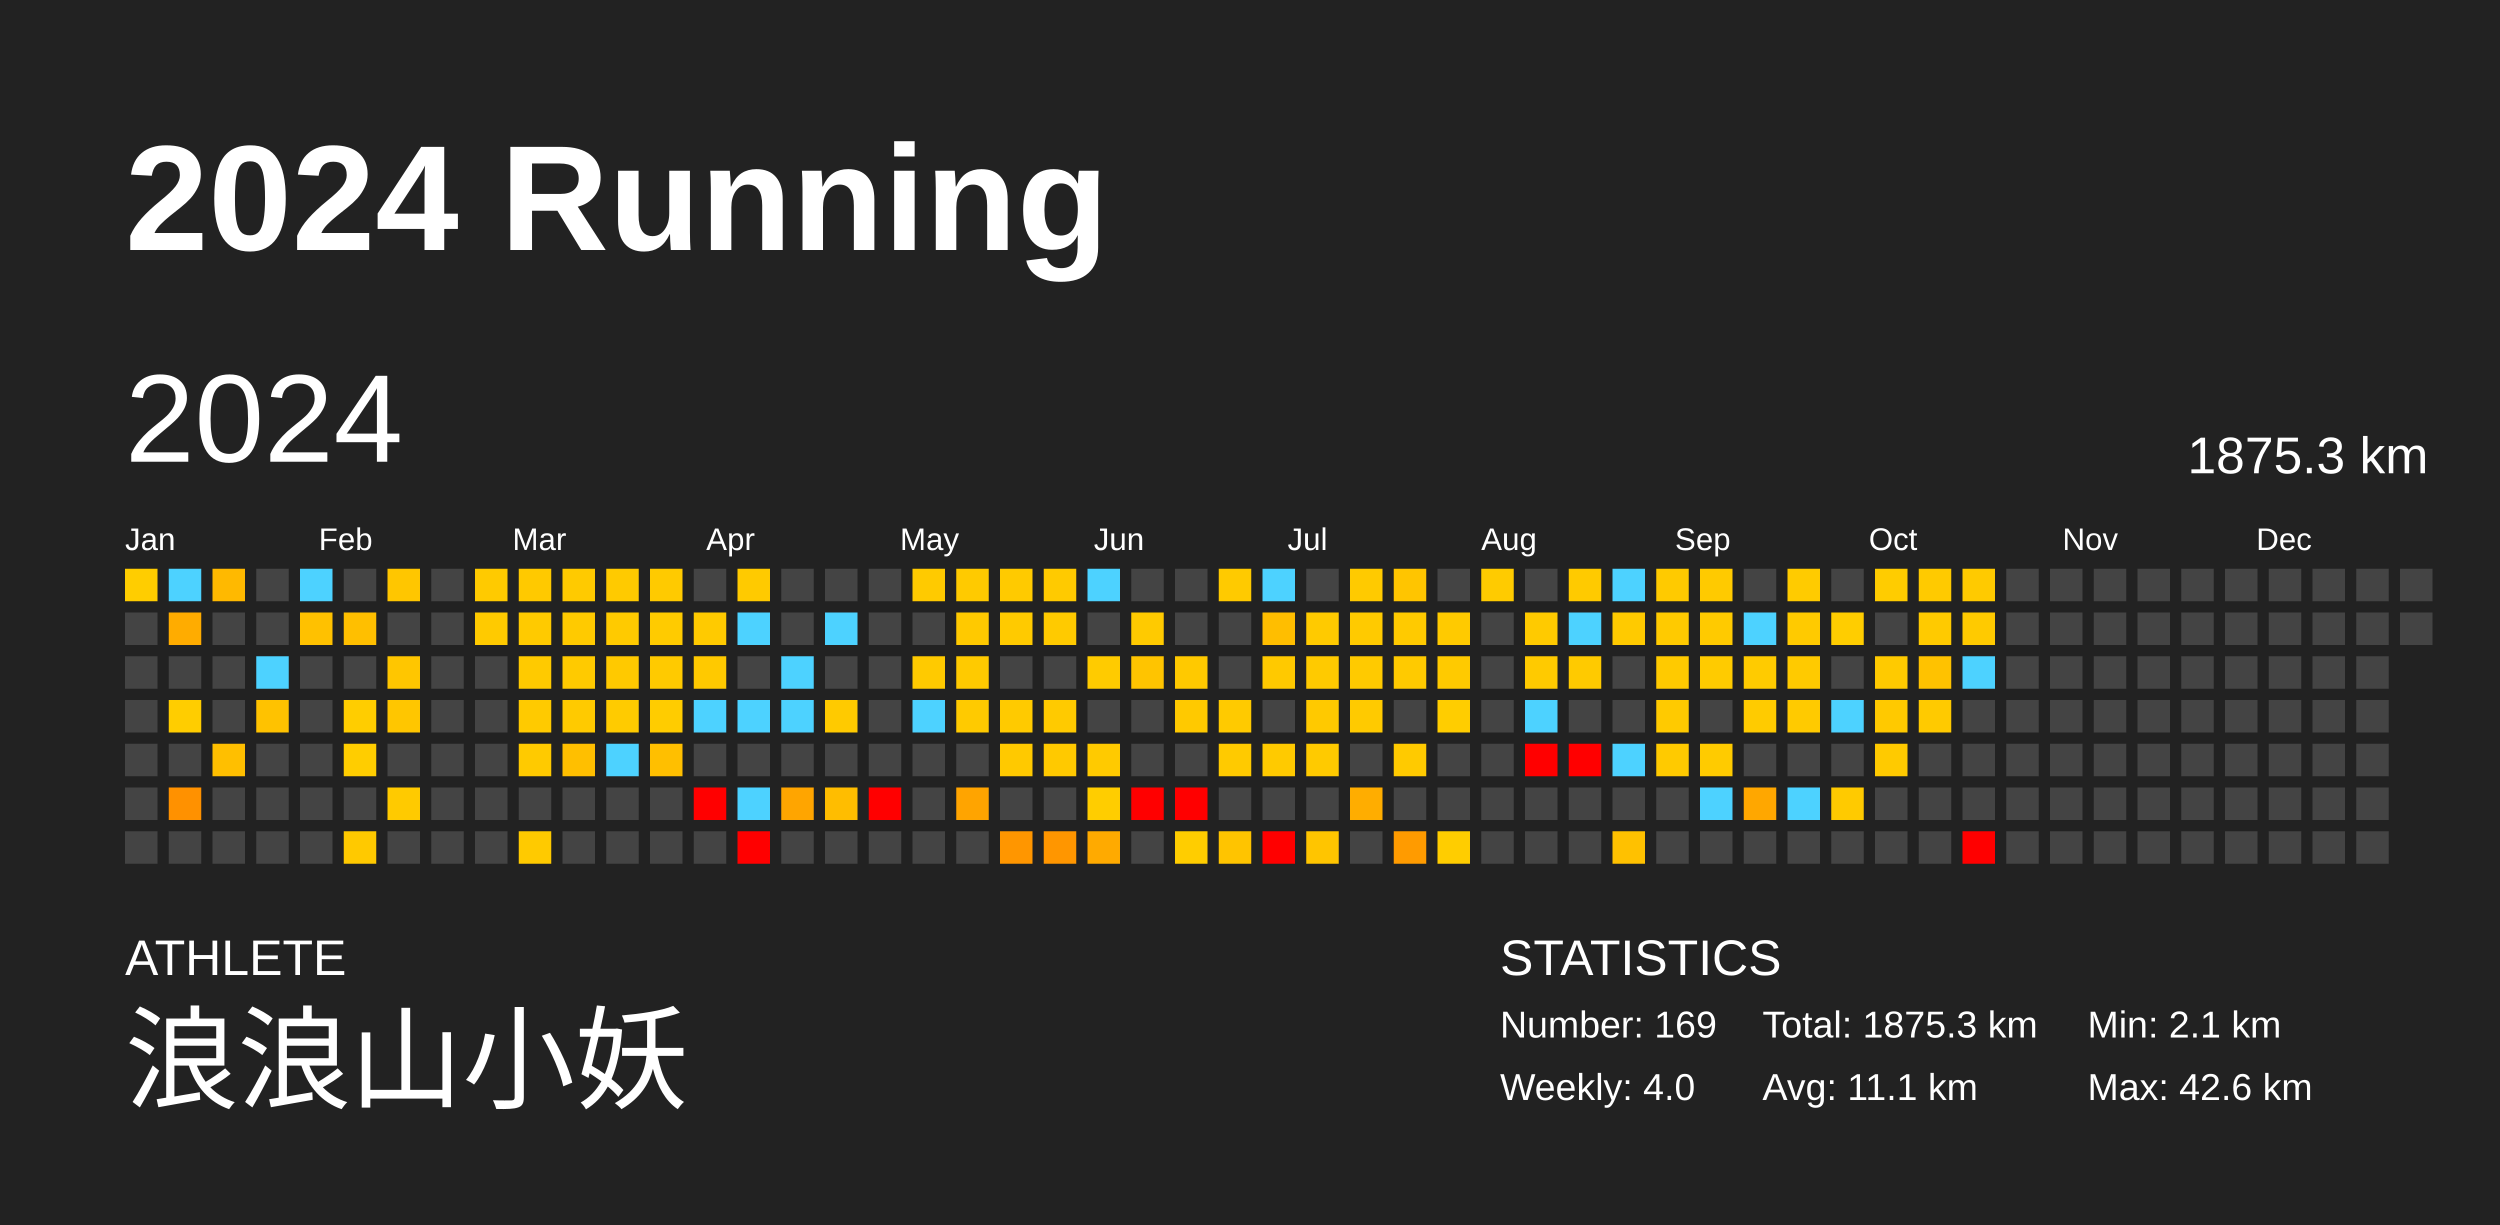
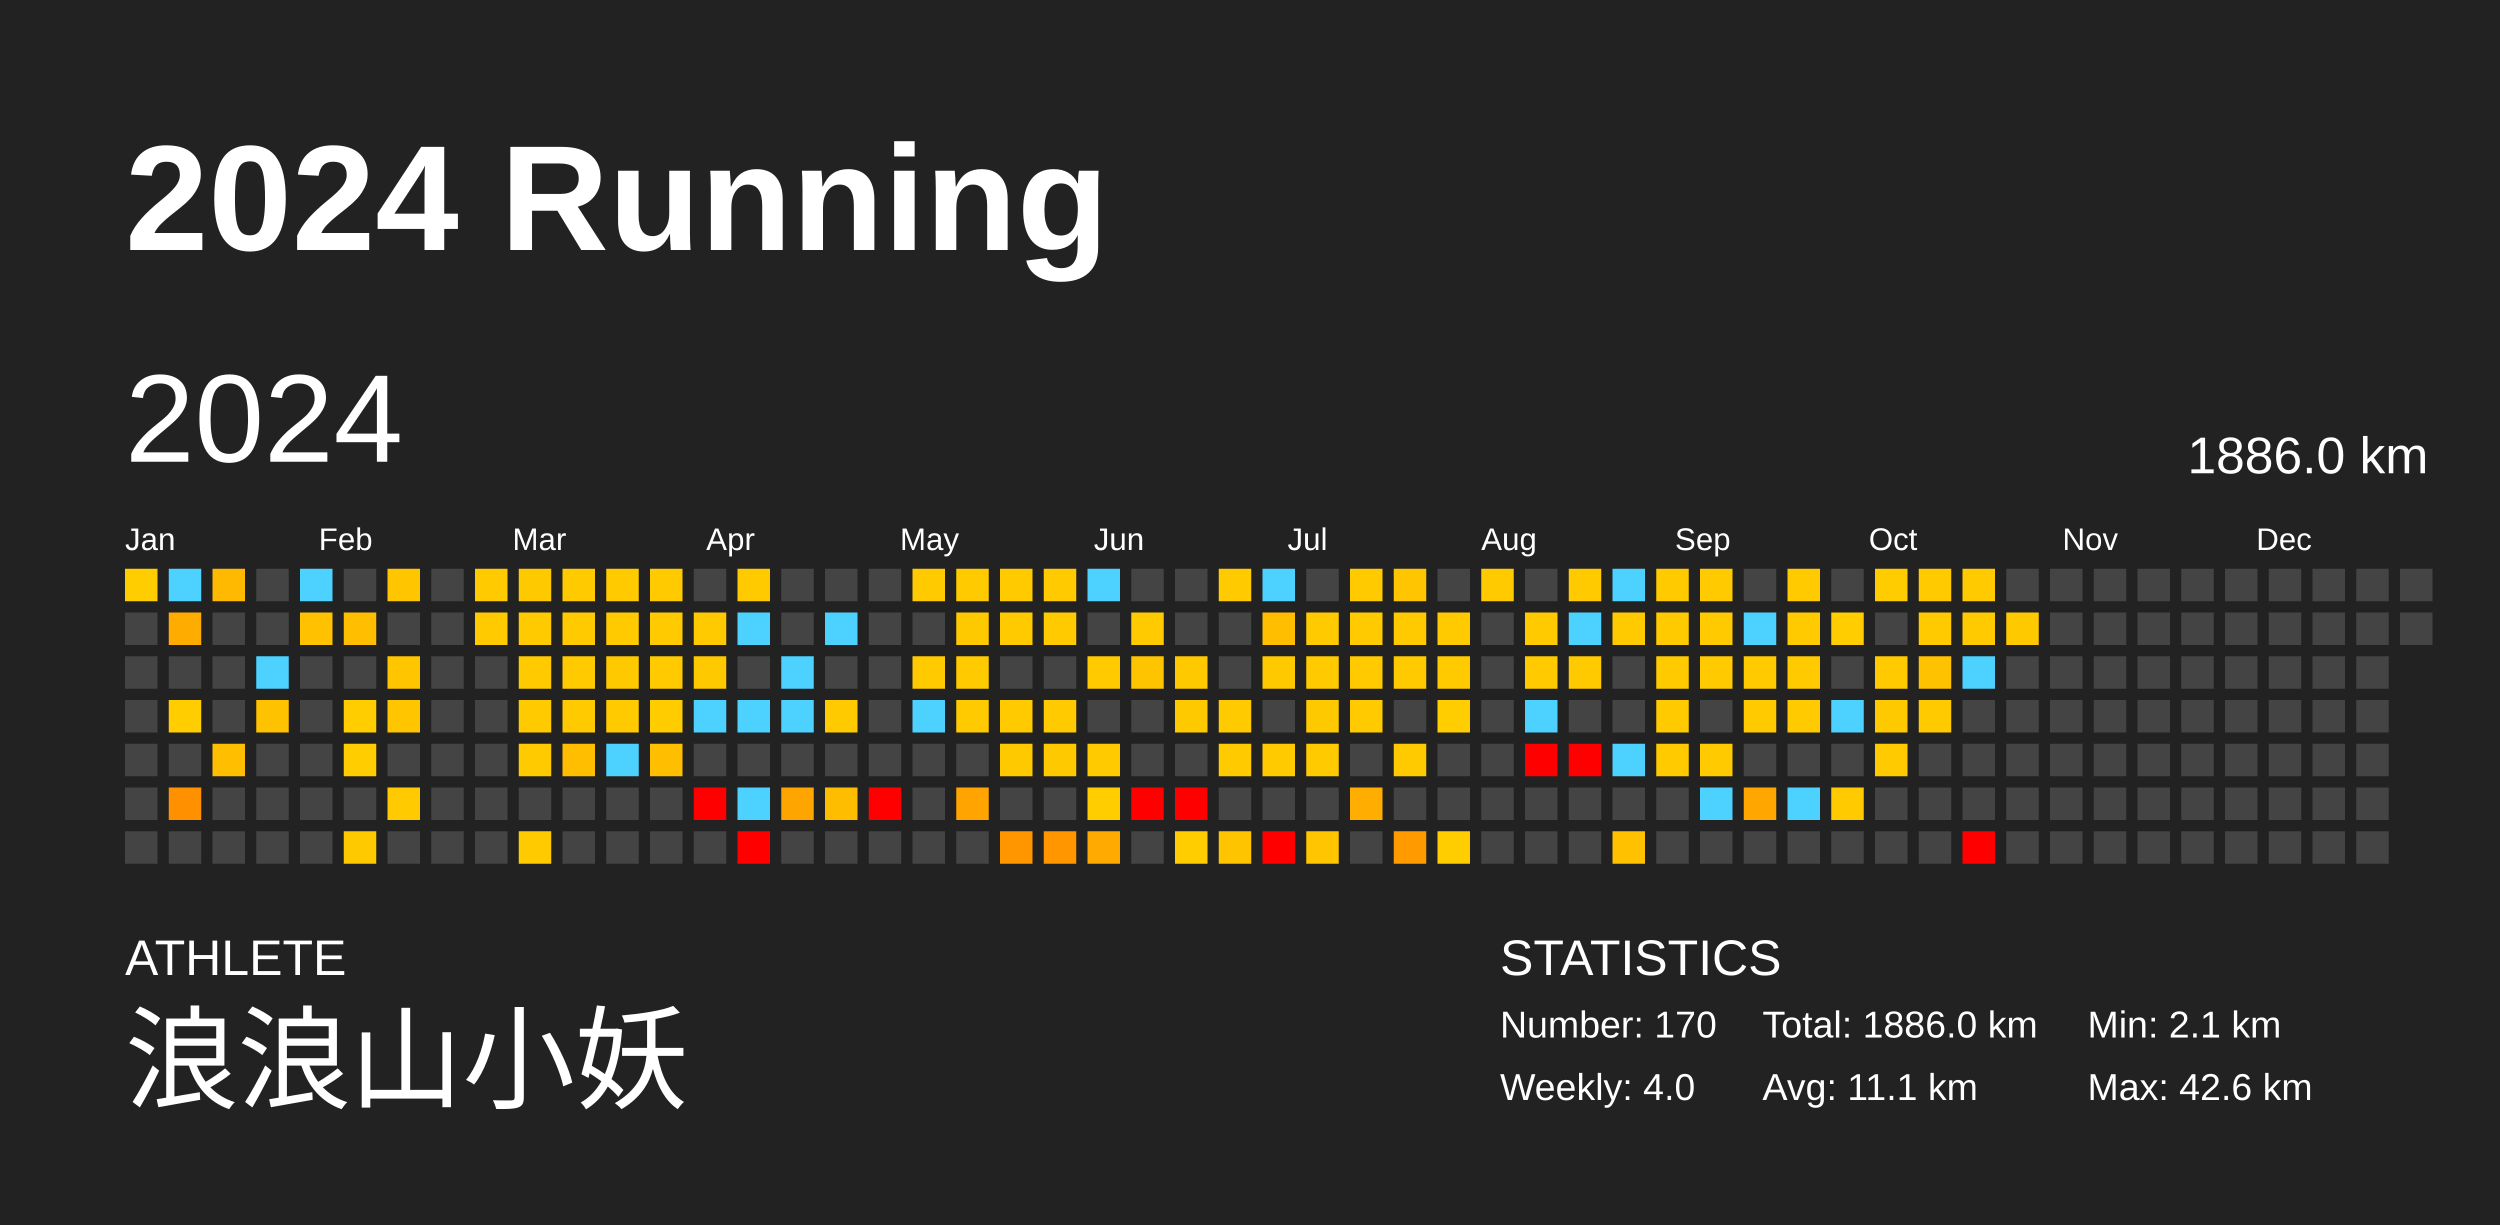
<svg xmlns="http://www.w3.org/2000/svg" baseProfile="full" height="98mm" version="1.1" viewBox="0,0,200,98" width="200mm">
  <defs />
  <rect fill="#222222" height="98" width="200" x="0" y="0" />
  <text fill="#FFFFFF" style="font-size:12px; font-family:Arial; font-weight:bold;" x="10" y="20">2024 Running</text>
  <text fill="#FFFFFF" style="font-size:4px; font-family:Arial" x="10" y="78">ATHLETE</text>
  <text fill="#FFFFFF" style="font-size:9px; font-family:Arial" x="10" y="88">浪浪山小妖</text>
  <text fill="#FFFFFF" style="font-size:4px; font-family:Arial" x="120" y="78">STATISTICS</text>
-   <text fill="#FFFFFF" style="font-size:3px; font-family:Arial" x="120" y="83">Number: 169</text>
+   <text fill="#FFFFFF" style="font-size:3px; font-family:Arial" x="120" y="83">Number: 170</text>
  <text fill="#FFFFFF" style="font-size:3px; font-family:Arial" x="120" y="88">Weekly: 4.0</text>
-   <text fill="#FFFFFF" style="font-size:3px; font-family:Arial" x="141" y="83">Total: 1875.3 km</text>
+   <text fill="#FFFFFF" style="font-size:3px; font-family:Arial" x="141" y="83">Total: 1886.0 km</text>
  <text fill="#FFFFFF" style="font-size:3px; font-family:Arial" x="141" y="88">Avg: 11.1 km</text>
  <text fill="#FFFFFF" style="font-size:3px; font-family:Arial" x="167" y="83">Min: 2.1 km</text>
  <text fill="#FFFFFF" style="font-size:3px; font-family:Arial" x="167" y="88">Max: 42.6 km</text>
  <text dominant-baseline="hanging" fill="#FFFFFF" style="font-size:10.0px; font-family:Arial;" x="10" y="30">2024</text>
-   <text dominant-baseline="hanging" fill="#FFFFFF" style="font-size:4.125px; font-family:Arial;" x="175" y="35">1875.3 km</text>
+   <text dominant-baseline="hanging" fill="#FFFFFF" style="font-size:4.125px; font-family:Arial;" x="175" y="35">1886.0 km</text>
  <text fill="#FFFFFF" style="font-size:2.5px; font-family:Arial" x="10.0" y="44">Jan</text>
  <text fill="#FFFFFF" style="font-size:2.5px; font-family:Arial" x="25.5" y="44">Feb</text>
  <text fill="#FFFFFF" style="font-size:2.5px; font-family:Arial" x="41.0" y="44">Mar</text>
  <text fill="#FFFFFF" style="font-size:2.5px; font-family:Arial" x="56.5" y="44">Apr</text>
  <text fill="#FFFFFF" style="font-size:2.5px; font-family:Arial" x="72.0" y="44">May</text>
  <text fill="#FFFFFF" style="font-size:2.5px; font-family:Arial" x="87.5" y="44">Jun</text>
  <text fill="#FFFFFF" style="font-size:2.5px; font-family:Arial" x="103.0" y="44">Jul</text>
  <text fill="#FFFFFF" style="font-size:2.5px; font-family:Arial" x="118.5" y="44">Aug</text>
  <text fill="#FFFFFF" style="font-size:2.5px; font-family:Arial" x="134.0" y="44">Sep</text>
  <text fill="#FFFFFF" style="font-size:2.5px; font-family:Arial" x="149.5" y="44">Oct</text>
  <text fill="#FFFFFF" style="font-size:2.5px; font-family:Arial" x="165.0" y="44">Nov</text>
  <text fill="#FFFFFF" style="font-size:2.5px; font-family:Arial" x="180.5" y="44">Dec</text>
  <rect fill="#ffcd00" height="2.6" width="2.6" x="10.0" y="45.5" />
  <rect fill="#444444" height="2.6" width="2.6" x="10.0" y="49.0" />
  <rect fill="#444444" height="2.6" width="2.6" x="10.0" y="52.5" />
  <rect fill="#444444" height="2.6" width="2.6" x="10.0" y="56.0" />
  <rect fill="#444444" height="2.6" width="2.6" x="10.0" y="59.5" />
  <rect fill="#444444" height="2.6" width="2.6" x="10.0" y="63.0" />
  <rect fill="#444444" height="2.6" width="2.6" x="10.0" y="66.5" />
  <rect fill="#4dd2ff" height="2.6" width="2.6" x="13.5" y="45.5" />
  <rect fill="#ffac00" height="2.6" width="2.6" x="13.5" y="49.0" />
  <rect fill="#444444" height="2.6" width="2.6" x="13.5" y="52.5" />
  <rect fill="#ffcd00" height="2.6" width="2.6" x="13.5" y="56.0" />
  <rect fill="#444444" height="2.6" width="2.6" x="13.5" y="59.5" />
  <rect fill="#ff9100" height="2.6" width="2.6" x="13.5" y="63.0" />
  <rect fill="#444444" height="2.6" width="2.6" x="13.5" y="66.5" />
  <rect fill="#ffb900" height="2.6" width="2.6" x="17.0" y="45.5" />
  <rect fill="#444444" height="2.6" width="2.6" x="17.0" y="49.0" />
  <rect fill="#444444" height="2.6" width="2.6" x="17.0" y="52.5" />
  <rect fill="#444444" height="2.6" width="2.6" x="17.0" y="56.0" />
  <rect fill="#ffbf00" height="2.6" width="2.6" x="17.0" y="59.5" />
  <rect fill="#444444" height="2.6" width="2.6" x="17.0" y="63.0" />
  <rect fill="#444444" height="2.6" width="2.6" x="17.0" y="66.5" />
  <rect fill="#444444" height="2.6" width="2.6" x="20.5" y="45.5" />
  <rect fill="#444444" height="2.6" width="2.6" x="20.5" y="49.0" />
  <rect fill="#4dd2ff" height="2.6" width="2.6" x="20.5" y="52.5" />
  <rect fill="#ffc200" height="2.6" width="2.6" x="20.5" y="56.0" />
  <rect fill="#444444" height="2.6" width="2.6" x="20.5" y="59.5" />
  <rect fill="#444444" height="2.6" width="2.6" x="20.5" y="63.0" />
  <rect fill="#444444" height="2.6" width="2.6" x="20.5" y="66.5" />
  <rect fill="#4dd2ff" height="2.6" width="2.6" x="24.0" y="45.5" />
  <rect fill="#ffc100" height="2.6" width="2.6" x="24.0" y="49.0" />
  <rect fill="#444444" height="2.6" width="2.6" x="24.0" y="52.5" />
  <rect fill="#444444" height="2.6" width="2.6" x="24.0" y="56.0" />
  <rect fill="#444444" height="2.6" width="2.6" x="24.0" y="59.5" />
  <rect fill="#444444" height="2.6" width="2.6" x="24.0" y="63.0" />
  <rect fill="#444444" height="2.6" width="2.6" x="24.0" y="66.5" />
  <rect fill="#444444" height="2.6" width="2.6" x="27.5" y="45.5" />
  <rect fill="#ffbf00" height="2.6" width="2.6" x="27.5" y="49.0" />
  <rect fill="#444444" height="2.6" width="2.6" x="27.5" y="52.5" />
  <rect fill="#ffcd00" height="2.6" width="2.6" x="27.5" y="56.0" />
  <rect fill="#ffcd00" height="2.6" width="2.6" x="27.5" y="59.5" />
  <rect fill="#444444" height="2.6" width="2.6" x="27.5" y="63.0" />
  <rect fill="#ffc900" height="2.6" width="2.6" x="27.5" y="66.5" />
  <rect fill="#ffc600" height="2.6" width="2.6" x="31.0" y="45.5" />
  <rect fill="#444444" height="2.6" width="2.6" x="31.0" y="49.0" />
  <rect fill="#ffc600" height="2.6" width="2.6" x="31.0" y="52.5" />
  <rect fill="#ffc600" height="2.6" width="2.6" x="31.0" y="56.0" />
  <rect fill="#444444" height="2.6" width="2.6" x="31.0" y="59.5" />
  <rect fill="#ffca00" height="2.6" width="2.6" x="31.0" y="63.0" />
  <rect fill="#444444" height="2.6" width="2.6" x="31.0" y="66.5" />
  <rect fill="#444444" height="2.6" width="2.6" x="34.5" y="45.5" />
  <rect fill="#444444" height="2.6" width="2.6" x="34.5" y="49.0" />
  <rect fill="#444444" height="2.6" width="2.6" x="34.5" y="52.5" />
  <rect fill="#444444" height="2.6" width="2.6" x="34.5" y="56.0" />
  <rect fill="#444444" height="2.6" width="2.6" x="34.5" y="59.5" />
  <rect fill="#444444" height="2.6" width="2.6" x="34.5" y="63.0" />
  <rect fill="#444444" height="2.6" width="2.6" x="34.5" y="66.5" />
  <rect fill="#ffca00" height="2.6" width="2.6" x="38.0" y="45.5" />
  <rect fill="#ffca00" height="2.6" width="2.6" x="38.0" y="49.0" />
  <rect fill="#444444" height="2.6" width="2.6" x="38.0" y="52.5" />
  <rect fill="#444444" height="2.6" width="2.6" x="38.0" y="56.0" />
  <rect fill="#444444" height="2.6" width="2.6" x="38.0" y="59.5" />
  <rect fill="#444444" height="2.6" width="2.6" x="38.0" y="63.0" />
  <rect fill="#444444" height="2.6" width="2.6" x="38.0" y="66.5" />
  <rect fill="#ffc900" height="2.6" width="2.6" x="41.5" y="45.5" />
  <rect fill="#ffca00" height="2.6" width="2.6" x="41.5" y="49.0" />
  <rect fill="#ffca00" height="2.6" width="2.6" x="41.5" y="52.5" />
  <rect fill="#ffca00" height="2.6" width="2.6" x="41.5" y="56.0" />
  <rect fill="#ffca00" height="2.6" width="2.6" x="41.5" y="59.5" />
  <rect fill="#444444" height="2.6" width="2.6" x="41.5" y="63.0" />
  <rect fill="#ffca00" height="2.6" width="2.6" x="41.5" y="66.5" />
  <rect fill="#ffca00" height="2.6" width="2.6" x="45.0" y="45.5" />
  <rect fill="#ffca00" height="2.6" width="2.6" x="45.0" y="49.0" />
  <rect fill="#ffca00" height="2.6" width="2.6" x="45.0" y="52.5" />
  <rect fill="#ffca00" height="2.6" width="2.6" x="45.0" y="56.0" />
  <rect fill="#ffbf00" height="2.6" width="2.6" x="45.0" y="59.5" />
  <rect fill="#444444" height="2.6" width="2.6" x="45.0" y="63.0" />
  <rect fill="#444444" height="2.6" width="2.6" x="45.0" y="66.5" />
  <rect fill="#ffca00" height="2.6" width="2.6" x="48.5" y="45.5" />
  <rect fill="#ffca00" height="2.6" width="2.6" x="48.5" y="49.0" />
  <rect fill="#ffc900" height="2.6" width="2.6" x="48.5" y="52.5" />
  <rect fill="#ffcb00" height="2.6" width="2.6" x="48.5" y="56.0" />
  <rect fill="#4dd2ff" height="2.6" width="2.6" x="48.5" y="59.5" />
  <rect fill="#444444" height="2.6" width="2.6" x="48.5" y="63.0" />
  <rect fill="#444444" height="2.6" width="2.6" x="48.5" y="66.5" />
  <rect fill="#ffca00" height="2.6" width="2.6" x="52.0" y="45.5" />
  <rect fill="#ffcb00" height="2.6" width="2.6" x="52.0" y="49.0" />
  <rect fill="#ffca00" height="2.6" width="2.6" x="52.0" y="52.5" />
  <rect fill="#ffcc00" height="2.6" width="2.6" x="52.0" y="56.0" />
  <rect fill="#ffbf00" height="2.6" width="2.6" x="52.0" y="59.5" />
  <rect fill="#444444" height="2.6" width="2.6" x="52.0" y="63.0" />
  <rect fill="#444444" height="2.6" width="2.6" x="52.0" y="66.5" />
  <rect fill="#444444" height="2.6" width="2.6" x="55.5" y="45.5" />
  <rect fill="#ffca00" height="2.6" width="2.6" x="55.5" y="49.0" />
  <rect fill="#ffc900" height="2.6" width="2.6" x="55.5" y="52.5" />
  <rect fill="#4dd2ff" height="2.6" width="2.6" x="55.5" y="56.0" />
  <rect fill="#444444" height="2.6" width="2.6" x="55.5" y="59.5" />
  <rect fill="red" height="2.6" width="2.6" x="55.5" y="63.0" />
  <rect fill="#444444" height="2.6" width="2.6" x="55.5" y="66.5" />
  <rect fill="#ffca00" height="2.6" width="2.6" x="59.0" y="45.5" />
  <rect fill="#4dd2ff" height="2.6" width="2.6" x="59.0" y="49.0" />
  <rect fill="#444444" height="2.6" width="2.6" x="59.0" y="52.5" />
  <rect fill="#4dd2ff" height="2.6" width="2.6" x="59.0" y="56.0" />
  <rect fill="#444444" height="2.6" width="2.6" x="59.0" y="59.5" />
  <rect fill="#4dd2ff" height="2.6" width="2.6" x="59.0" y="63.0" />
  <rect fill="red" height="2.6" width="2.6" x="59.0" y="66.5" />
  <rect fill="#444444" height="2.6" width="2.6" x="62.5" y="45.5" />
  <rect fill="#444444" height="2.6" width="2.6" x="62.5" y="49.0" />
  <rect fill="#4dd2ff" height="2.6" width="2.6" x="62.5" y="52.5" />
  <rect fill="#4dd2ff" height="2.6" width="2.6" x="62.5" y="56.0" />
  <rect fill="#444444" height="2.6" width="2.6" x="62.5" y="59.5" />
  <rect fill="#ffa500" height="2.6" width="2.6" x="62.5" y="63.0" />
  <rect fill="#444444" height="2.6" width="2.6" x="62.5" y="66.5" />
  <rect fill="#444444" height="2.6" width="2.6" x="66.0" y="45.5" />
  <rect fill="#4dd2ff" height="2.6" width="2.6" x="66.0" y="49.0" />
  <rect fill="#444444" height="2.6" width="2.6" x="66.0" y="52.5" />
  <rect fill="#ffca00" height="2.6" width="2.6" x="66.0" y="56.0" />
  <rect fill="#444444" height="2.6" width="2.6" x="66.0" y="59.5" />
  <rect fill="#ffbd00" height="2.6" width="2.6" x="66.0" y="63.0" />
  <rect fill="#444444" height="2.6" width="2.6" x="66.0" y="66.5" />
  <rect fill="#444444" height="2.6" width="2.6" x="69.5" y="45.5" />
  <rect fill="#444444" height="2.6" width="2.6" x="69.5" y="49.0" />
  <rect fill="#444444" height="2.6" width="2.6" x="69.5" y="52.5" />
  <rect fill="#444444" height="2.6" width="2.6" x="69.5" y="56.0" />
  <rect fill="#444444" height="2.6" width="2.6" x="69.5" y="59.5" />
  <rect fill="red" height="2.6" width="2.6" x="69.5" y="63.0" />
  <rect fill="#444444" height="2.6" width="2.6" x="69.5" y="66.5" />
  <rect fill="#ffca00" height="2.6" width="2.6" x="73.0" y="45.5" />
  <rect fill="#444444" height="2.6" width="2.6" x="73.0" y="49.0" />
  <rect fill="#ffca00" height="2.6" width="2.6" x="73.0" y="52.5" />
  <rect fill="#4dd2ff" height="2.6" width="2.6" x="73.0" y="56.0" />
  <rect fill="#444444" height="2.6" width="2.6" x="73.0" y="59.5" />
  <rect fill="#444444" height="2.6" width="2.6" x="73.0" y="63.0" />
  <rect fill="#444444" height="2.6" width="2.6" x="73.0" y="66.5" />
  <rect fill="#ffca00" height="2.6" width="2.6" x="76.5" y="45.5" />
  <rect fill="#ffc900" height="2.6" width="2.6" x="76.5" y="49.0" />
  <rect fill="#ffca00" height="2.6" width="2.6" x="76.5" y="52.5" />
  <rect fill="#ffca00" height="2.6" width="2.6" x="76.5" y="56.0" />
  <rect fill="#444444" height="2.6" width="2.6" x="76.5" y="59.5" />
  <rect fill="#ffa400" height="2.6" width="2.6" x="76.5" y="63.0" />
  <rect fill="#444444" height="2.6" width="2.6" x="76.5" y="66.5" />
  <rect fill="#ffca00" height="2.6" width="2.6" x="80.0" y="45.5" />
  <rect fill="#ffca00" height="2.6" width="2.6" x="80.0" y="49.0" />
  <rect fill="#444444" height="2.6" width="2.6" x="80.0" y="52.5" />
  <rect fill="#ffca00" height="2.6" width="2.6" x="80.0" y="56.0" />
  <rect fill="#ffc900" height="2.6" width="2.6" x="80.0" y="59.5" />
  <rect fill="#444444" height="2.6" width="2.6" x="80.0" y="63.0" />
  <rect fill="#ff9600" height="2.6" width="2.6" x="80.0" y="66.5" />
  <rect fill="#ffca00" height="2.6" width="2.6" x="83.5" y="45.5" />
  <rect fill="#ffca00" height="2.6" width="2.6" x="83.5" y="49.0" />
  <rect fill="#444444" height="2.6" width="2.6" x="83.5" y="52.5" />
  <rect fill="#ffca00" height="2.6" width="2.6" x="83.5" y="56.0" />
  <rect fill="#ffc900" height="2.6" width="2.6" x="83.5" y="59.5" />
  <rect fill="#444444" height="2.6" width="2.6" x="83.5" y="63.0" />
  <rect fill="#ff9600" height="2.6" width="2.6" x="83.5" y="66.5" />
  <rect fill="#4dd2ff" height="2.6" width="2.6" x="87.0" y="45.5" />
  <rect fill="#444444" height="2.6" width="2.6" x="87.0" y="49.0" />
  <rect fill="#ffcb00" height="2.6" width="2.6" x="87.0" y="52.5" />
  <rect fill="#444444" height="2.6" width="2.6" x="87.0" y="56.0" />
  <rect fill="#ffca00" height="2.6" width="2.6" x="87.0" y="59.5" />
  <rect fill="#ffcd00" height="2.6" width="2.6" x="87.0" y="63.0" />
  <rect fill="#ffaa00" height="2.6" width="2.6" x="87.0" y="66.5" />
  <rect fill="#444444" height="2.6" width="2.6" x="90.5" y="45.5" />
  <rect fill="#ffca00" height="2.6" width="2.6" x="90.5" y="49.0" />
  <rect fill="#ffc400" height="2.6" width="2.6" x="90.5" y="52.5" />
  <rect fill="#444444" height="2.6" width="2.6" x="90.5" y="56.0" />
  <rect fill="#444444" height="2.6" width="2.6" x="90.5" y="59.5" />
  <rect fill="red" height="2.6" width="2.6" x="90.5" y="63.0" />
  <rect fill="#444444" height="2.6" width="2.6" x="90.5" y="66.5" />
  <rect fill="#444444" height="2.6" width="2.6" x="94.0" y="45.5" />
  <rect fill="#444444" height="2.6" width="2.6" x="94.0" y="49.0" />
  <rect fill="#ffc900" height="2.6" width="2.6" x="94.0" y="52.5" />
  <rect fill="#ffc900" height="2.6" width="2.6" x="94.0" y="56.0" />
  <rect fill="#444444" height="2.6" width="2.6" x="94.0" y="59.5" />
  <rect fill="red" height="2.6" width="2.6" x="94.0" y="63.0" />
  <rect fill="#ffcd00" height="2.6" width="2.6" x="94.0" y="66.5" />
  <rect fill="#ffca00" height="2.6" width="2.6" x="97.5" y="45.5" />
  <rect fill="#444444" height="2.6" width="2.6" x="97.5" y="49.0" />
  <rect fill="#444444" height="2.6" width="2.6" x="97.5" y="52.5" />
  <rect fill="#ffca00" height="2.6" width="2.6" x="97.5" y="56.0" />
  <rect fill="#ffca00" height="2.6" width="2.6" x="97.5" y="59.5" />
  <rect fill="#444444" height="2.6" width="2.6" x="97.5" y="63.0" />
  <rect fill="#ffc400" height="2.6" width="2.6" x="97.5" y="66.5" />
  <rect fill="#4dd2ff" height="2.6" width="2.6" x="101.0" y="45.5" />
  <rect fill="#ffbe00" height="2.6" width="2.6" x="101.0" y="49.0" />
  <rect fill="#ffc900" height="2.6" width="2.6" x="101.0" y="52.5" />
  <rect fill="#444444" height="2.6" width="2.6" x="101.0" y="56.0" />
  <rect fill="#ffca00" height="2.6" width="2.6" x="101.0" y="59.5" />
  <rect fill="#444444" height="2.6" width="2.6" x="101.0" y="63.0" />
  <rect fill="red" height="2.6" width="2.6" x="101.0" y="66.5" />
  <rect fill="#444444" height="2.6" width="2.6" x="104.5" y="45.5" />
  <rect fill="#ffca00" height="2.6" width="2.6" x="104.5" y="49.0" />
  <rect fill="#ffca00" height="2.6" width="2.6" x="104.5" y="52.5" />
  <rect fill="#ffc900" height="2.6" width="2.6" x="104.5" y="56.0" />
  <rect fill="#ffca00" height="2.6" width="2.6" x="104.5" y="59.5" />
  <rect fill="#444444" height="2.6" width="2.6" x="104.5" y="63.0" />
  <rect fill="#ffc500" height="2.6" width="2.6" x="104.5" y="66.5" />
  <rect fill="#ffca00" height="2.6" width="2.6" x="108.0" y="45.5" />
  <rect fill="#ffca00" height="2.6" width="2.6" x="108.0" y="49.0" />
  <rect fill="#ffca00" height="2.6" width="2.6" x="108.0" y="52.5" />
  <rect fill="#ffca00" height="2.6" width="2.6" x="108.0" y="56.0" />
  <rect fill="#444444" height="2.6" width="2.6" x="108.0" y="59.5" />
  <rect fill="#ffad00" height="2.6" width="2.6" x="108.0" y="63.0" />
  <rect fill="#444444" height="2.6" width="2.6" x="108.0" y="66.5" />
  <rect fill="#ffc500" height="2.6" width="2.6" x="111.5" y="45.5" />
  <rect fill="#ffca00" height="2.6" width="2.6" x="111.5" y="49.0" />
  <rect fill="#ffca00" height="2.6" width="2.6" x="111.5" y="52.5" />
  <rect fill="#444444" height="2.6" width="2.6" x="111.5" y="56.0" />
  <rect fill="#ffca00" height="2.6" width="2.6" x="111.5" y="59.5" />
  <rect fill="#444444" height="2.6" width="2.6" x="111.5" y="63.0" />
  <rect fill="#ff9b00" height="2.6" width="2.6" x="111.5" y="66.5" />
  <rect fill="#444444" height="2.6" width="2.6" x="115.0" y="45.5" />
  <rect fill="#ffca00" height="2.6" width="2.6" x="115.0" y="49.0" />
  <rect fill="#ffca00" height="2.6" width="2.6" x="115.0" y="52.5" />
  <rect fill="#ffcd00" height="2.6" width="2.6" x="115.0" y="56.0" />
  <rect fill="#444444" height="2.6" width="2.6" x="115.0" y="59.5" />
  <rect fill="#444444" height="2.6" width="2.6" x="115.0" y="63.0" />
  <rect fill="#ffcd00" height="2.6" width="2.6" x="115.0" y="66.5" />
  <rect fill="#ffcb00" height="2.6" width="2.6" x="118.5" y="45.5" />
  <rect fill="#444444" height="2.6" width="2.6" x="118.5" y="49.0" />
  <rect fill="#444444" height="2.6" width="2.6" x="118.5" y="52.5" />
  <rect fill="#444444" height="2.6" width="2.6" x="118.5" y="56.0" />
  <rect fill="#444444" height="2.6" width="2.6" x="118.5" y="59.5" />
  <rect fill="#444444" height="2.6" width="2.6" x="118.5" y="63.0" />
  <rect fill="#444444" height="2.6" width="2.6" x="118.5" y="66.5" />
  <rect fill="#444444" height="2.6" width="2.6" x="122.0" y="45.5" />
  <rect fill="#ffca00" height="2.6" width="2.6" x="122.0" y="49.0" />
  <rect fill="#ffca00" height="2.6" width="2.6" x="122.0" y="52.5" />
  <rect fill="#4dd2ff" height="2.6" width="2.6" x="122.0" y="56.0" />
  <rect fill="red" height="2.6" width="2.6" x="122.0" y="59.5" />
  <rect fill="#444444" height="2.6" width="2.6" x="122.0" y="63.0" />
  <rect fill="#444444" height="2.6" width="2.6" x="122.0" y="66.5" />
  <rect fill="#ffca00" height="2.6" width="2.6" x="125.5" y="45.5" />
  <rect fill="#4dd2ff" height="2.6" width="2.6" x="125.5" y="49.0" />
  <rect fill="#ffca00" height="2.6" width="2.6" x="125.5" y="52.5" />
  <rect fill="#444444" height="2.6" width="2.6" x="125.5" y="56.0" />
  <rect fill="red" height="2.6" width="2.6" x="125.5" y="59.5" />
  <rect fill="#444444" height="2.6" width="2.6" x="125.5" y="63.0" />
  <rect fill="#444444" height="2.6" width="2.6" x="125.5" y="66.5" />
  <rect fill="#4dd2ff" height="2.6" width="2.6" x="129.0" y="45.5" />
  <rect fill="#ffca00" height="2.6" width="2.6" x="129.0" y="49.0" />
  <rect fill="#444444" height="2.6" width="2.6" x="129.0" y="52.5" />
  <rect fill="#444444" height="2.6" width="2.6" x="129.0" y="56.0" />
  <rect fill="#4dd2ff" height="2.6" width="2.6" x="129.0" y="59.5" />
  <rect fill="#444444" height="2.6" width="2.6" x="129.0" y="63.0" />
  <rect fill="#ffc100" height="2.6" width="2.6" x="129.0" y="66.5" />
  <rect fill="#ffca00" height="2.6" width="2.6" x="132.5" y="45.5" />
  <rect fill="#ffca00" height="2.6" width="2.6" x="132.5" y="49.0" />
  <rect fill="#ffca00" height="2.6" width="2.6" x="132.5" y="52.5" />
  <rect fill="#ffca00" height="2.6" width="2.6" x="132.5" y="56.0" />
  <rect fill="#ffca00" height="2.6" width="2.6" x="132.5" y="59.5" />
  <rect fill="#444444" height="2.6" width="2.6" x="132.5" y="63.0" />
  <rect fill="#444444" height="2.6" width="2.6" x="132.5" y="66.5" />
  <rect fill="#ffca00" height="2.6" width="2.6" x="136.0" y="45.5" />
  <rect fill="#ffca00" height="2.6" width="2.6" x="136.0" y="49.0" />
  <rect fill="#ffcb00" height="2.6" width="2.6" x="136.0" y="52.5" />
  <rect fill="#444444" height="2.6" width="2.6" x="136.0" y="56.0" />
  <rect fill="#ffcb00" height="2.6" width="2.6" x="136.0" y="59.5" />
  <rect fill="#4dd2ff" height="2.6" width="2.6" x="136.0" y="63.0" />
  <rect fill="#444444" height="2.6" width="2.6" x="136.0" y="66.5" />
  <rect fill="#444444" height="2.6" width="2.6" x="139.5" y="45.5" />
  <rect fill="#4dd2ff" height="2.6" width="2.6" x="139.5" y="49.0" />
  <rect fill="#ffcb00" height="2.6" width="2.6" x="139.5" y="52.5" />
  <rect fill="#ffcb00" height="2.6" width="2.6" x="139.5" y="56.0" />
  <rect fill="#444444" height="2.6" width="2.6" x="139.5" y="59.5" />
  <rect fill="#ffa700" height="2.6" width="2.6" x="139.5" y="63.0" />
  <rect fill="#444444" height="2.6" width="2.6" x="139.5" y="66.5" />
  <rect fill="#ffcb00" height="2.6" width="2.6" x="143.0" y="45.5" />
  <rect fill="#ffca00" height="2.6" width="2.6" x="143.0" y="49.0" />
  <rect fill="#ffca00" height="2.6" width="2.6" x="143.0" y="52.5" />
  <rect fill="#ffca00" height="2.6" width="2.6" x="143.0" y="56.0" />
  <rect fill="#444444" height="2.6" width="2.6" x="143.0" y="59.5" />
  <rect fill="#4dd2ff" height="2.6" width="2.6" x="143.0" y="63.0" />
  <rect fill="#444444" height="2.6" width="2.6" x="143.0" y="66.5" />
  <rect fill="#444444" height="2.6" width="2.6" x="146.5" y="45.5" />
  <rect fill="#ffcd00" height="2.6" width="2.6" x="146.5" y="49.0" />
  <rect fill="#444444" height="2.6" width="2.6" x="146.5" y="52.5" />
  <rect fill="#4dd2ff" height="2.6" width="2.6" x="146.5" y="56.0" />
  <rect fill="#444444" height="2.6" width="2.6" x="146.5" y="59.5" />
  <rect fill="#ffca00" height="2.6" width="2.6" x="146.5" y="63.0" />
  <rect fill="#444444" height="2.6" width="2.6" x="146.5" y="66.5" />
  <rect fill="#ffcc00" height="2.6" width="2.6" x="150.0" y="45.5" />
  <rect fill="#444444" height="2.6" width="2.6" x="150.0" y="49.0" />
  <rect fill="#ffca00" height="2.6" width="2.6" x="150.0" y="52.5" />
  <rect fill="#ffc900" height="2.6" width="2.6" x="150.0" y="56.0" />
  <rect fill="#ffca00" height="2.6" width="2.6" x="150.0" y="59.5" />
  <rect fill="#444444" height="2.6" width="2.6" x="150.0" y="63.0" />
  <rect fill="#444444" height="2.6" width="2.6" x="150.0" y="66.5" />
  <rect fill="#ffca00" height="2.6" width="2.6" x="153.5" y="45.5" />
  <rect fill="#ffca00" height="2.6" width="2.6" x="153.5" y="49.0" />
  <rect fill="#ffc200" height="2.6" width="2.6" x="153.5" y="52.5" />
  <rect fill="#ffca00" height="2.6" width="2.6" x="153.5" y="56.0" />
  <rect fill="#444444" height="2.6" width="2.6" x="153.5" y="59.5" />
  <rect fill="#444444" height="2.6" width="2.6" x="153.5" y="63.0" />
  <rect fill="#444444" height="2.6" width="2.6" x="153.5" y="66.5" />
  <rect fill="#ffca00" height="2.6" width="2.6" x="157.0" y="45.5" />
  <rect fill="#ffca00" height="2.6" width="2.6" x="157.0" y="49.0" />
  <rect fill="#4dd2ff" height="2.6" width="2.6" x="157.0" y="52.5" />
  <rect fill="#444444" height="2.6" width="2.6" x="157.0" y="56.0" />
  <rect fill="#444444" height="2.6" width="2.6" x="157.0" y="59.5" />
  <rect fill="#444444" height="2.6" width="2.6" x="157.0" y="63.0" />
  <rect fill="red" height="2.6" width="2.6" x="157.0" y="66.5" />
  <rect fill="#444444" height="2.6" width="2.6" x="160.5" y="45.5" />
-   <rect fill="#444444" height="2.6" width="2.6" x="160.5" y="49.0" />
+   <rect fill="#ffc900" height="2.6" width="2.6" x="160.5" y="49.0" />
  <rect fill="#444444" height="2.6" width="2.6" x="160.5" y="52.5" />
  <rect fill="#444444" height="2.6" width="2.6" x="160.5" y="56.0" />
  <rect fill="#444444" height="2.6" width="2.6" x="160.5" y="59.5" />
  <rect fill="#444444" height="2.6" width="2.6" x="160.5" y="63.0" />
  <rect fill="#444444" height="2.6" width="2.6" x="160.5" y="66.5" />
  <rect fill="#444444" height="2.6" width="2.6" x="164.0" y="45.5" />
  <rect fill="#444444" height="2.6" width="2.6" x="164.0" y="49.0" />
  <rect fill="#444444" height="2.6" width="2.6" x="164.0" y="52.5" />
  <rect fill="#444444" height="2.6" width="2.6" x="164.0" y="56.0" />
  <rect fill="#444444" height="2.6" width="2.6" x="164.0" y="59.5" />
  <rect fill="#444444" height="2.6" width="2.6" x="164.0" y="63.0" />
  <rect fill="#444444" height="2.6" width="2.6" x="164.0" y="66.5" />
  <rect fill="#444444" height="2.6" width="2.6" x="167.5" y="45.5" />
  <rect fill="#444444" height="2.6" width="2.6" x="167.5" y="49.0" />
  <rect fill="#444444" height="2.6" width="2.6" x="167.5" y="52.5" />
  <rect fill="#444444" height="2.6" width="2.6" x="167.5" y="56.0" />
  <rect fill="#444444" height="2.6" width="2.6" x="167.5" y="59.5" />
  <rect fill="#444444" height="2.6" width="2.6" x="167.5" y="63.0" />
  <rect fill="#444444" height="2.6" width="2.6" x="167.5" y="66.5" />
  <rect fill="#444444" height="2.6" width="2.6" x="171.0" y="45.5" />
  <rect fill="#444444" height="2.6" width="2.6" x="171.0" y="49.0" />
  <rect fill="#444444" height="2.6" width="2.6" x="171.0" y="52.5" />
  <rect fill="#444444" height="2.6" width="2.6" x="171.0" y="56.0" />
  <rect fill="#444444" height="2.6" width="2.6" x="171.0" y="59.5" />
  <rect fill="#444444" height="2.6" width="2.6" x="171.0" y="63.0" />
  <rect fill="#444444" height="2.6" width="2.6" x="171.0" y="66.5" />
  <rect fill="#444444" height="2.6" width="2.6" x="174.5" y="45.5" />
  <rect fill="#444444" height="2.6" width="2.6" x="174.5" y="49.0" />
  <rect fill="#444444" height="2.6" width="2.6" x="174.5" y="52.5" />
  <rect fill="#444444" height="2.6" width="2.6" x="174.5" y="56.0" />
  <rect fill="#444444" height="2.6" width="2.6" x="174.5" y="59.5" />
  <rect fill="#444444" height="2.6" width="2.6" x="174.5" y="63.0" />
  <rect fill="#444444" height="2.6" width="2.6" x="174.5" y="66.5" />
  <rect fill="#444444" height="2.6" width="2.6" x="178.0" y="45.5" />
  <rect fill="#444444" height="2.6" width="2.6" x="178.0" y="49.0" />
  <rect fill="#444444" height="2.6" width="2.6" x="178.0" y="52.5" />
  <rect fill="#444444" height="2.6" width="2.6" x="178.0" y="56.0" />
  <rect fill="#444444" height="2.6" width="2.6" x="178.0" y="59.5" />
  <rect fill="#444444" height="2.6" width="2.6" x="178.0" y="63.0" />
  <rect fill="#444444" height="2.6" width="2.6" x="178.0" y="66.5" />
  <rect fill="#444444" height="2.6" width="2.6" x="181.5" y="45.5" />
  <rect fill="#444444" height="2.6" width="2.6" x="181.5" y="49.0" />
  <rect fill="#444444" height="2.6" width="2.6" x="181.5" y="52.5" />
  <rect fill="#444444" height="2.6" width="2.6" x="181.5" y="56.0" />
  <rect fill="#444444" height="2.6" width="2.6" x="181.5" y="59.5" />
  <rect fill="#444444" height="2.6" width="2.6" x="181.5" y="63.0" />
  <rect fill="#444444" height="2.6" width="2.6" x="181.5" y="66.5" />
  <rect fill="#444444" height="2.6" width="2.6" x="185.0" y="45.5" />
  <rect fill="#444444" height="2.6" width="2.6" x="185.0" y="49.0" />
  <rect fill="#444444" height="2.6" width="2.6" x="185.0" y="52.5" />
  <rect fill="#444444" height="2.6" width="2.6" x="185.0" y="56.0" />
  <rect fill="#444444" height="2.6" width="2.6" x="185.0" y="59.5" />
  <rect fill="#444444" height="2.6" width="2.6" x="185.0" y="63.0" />
  <rect fill="#444444" height="2.6" width="2.6" x="185.0" y="66.5" />
  <rect fill="#444444" height="2.6" width="2.6" x="188.5" y="45.5" />
  <rect fill="#444444" height="2.6" width="2.6" x="188.5" y="49.0" />
  <rect fill="#444444" height="2.6" width="2.6" x="188.5" y="52.5" />
  <rect fill="#444444" height="2.6" width="2.6" x="188.5" y="56.0" />
  <rect fill="#444444" height="2.6" width="2.6" x="188.5" y="59.5" />
  <rect fill="#444444" height="2.6" width="2.6" x="188.5" y="63.0" />
  <rect fill="#444444" height="2.6" width="2.6" x="188.5" y="66.5" />
  <rect fill="#444444" height="2.6" width="2.6" x="192.0" y="45.5" />
  <rect fill="#444444" height="2.6" width="2.6" x="192.0" y="49.0" />
</svg>
